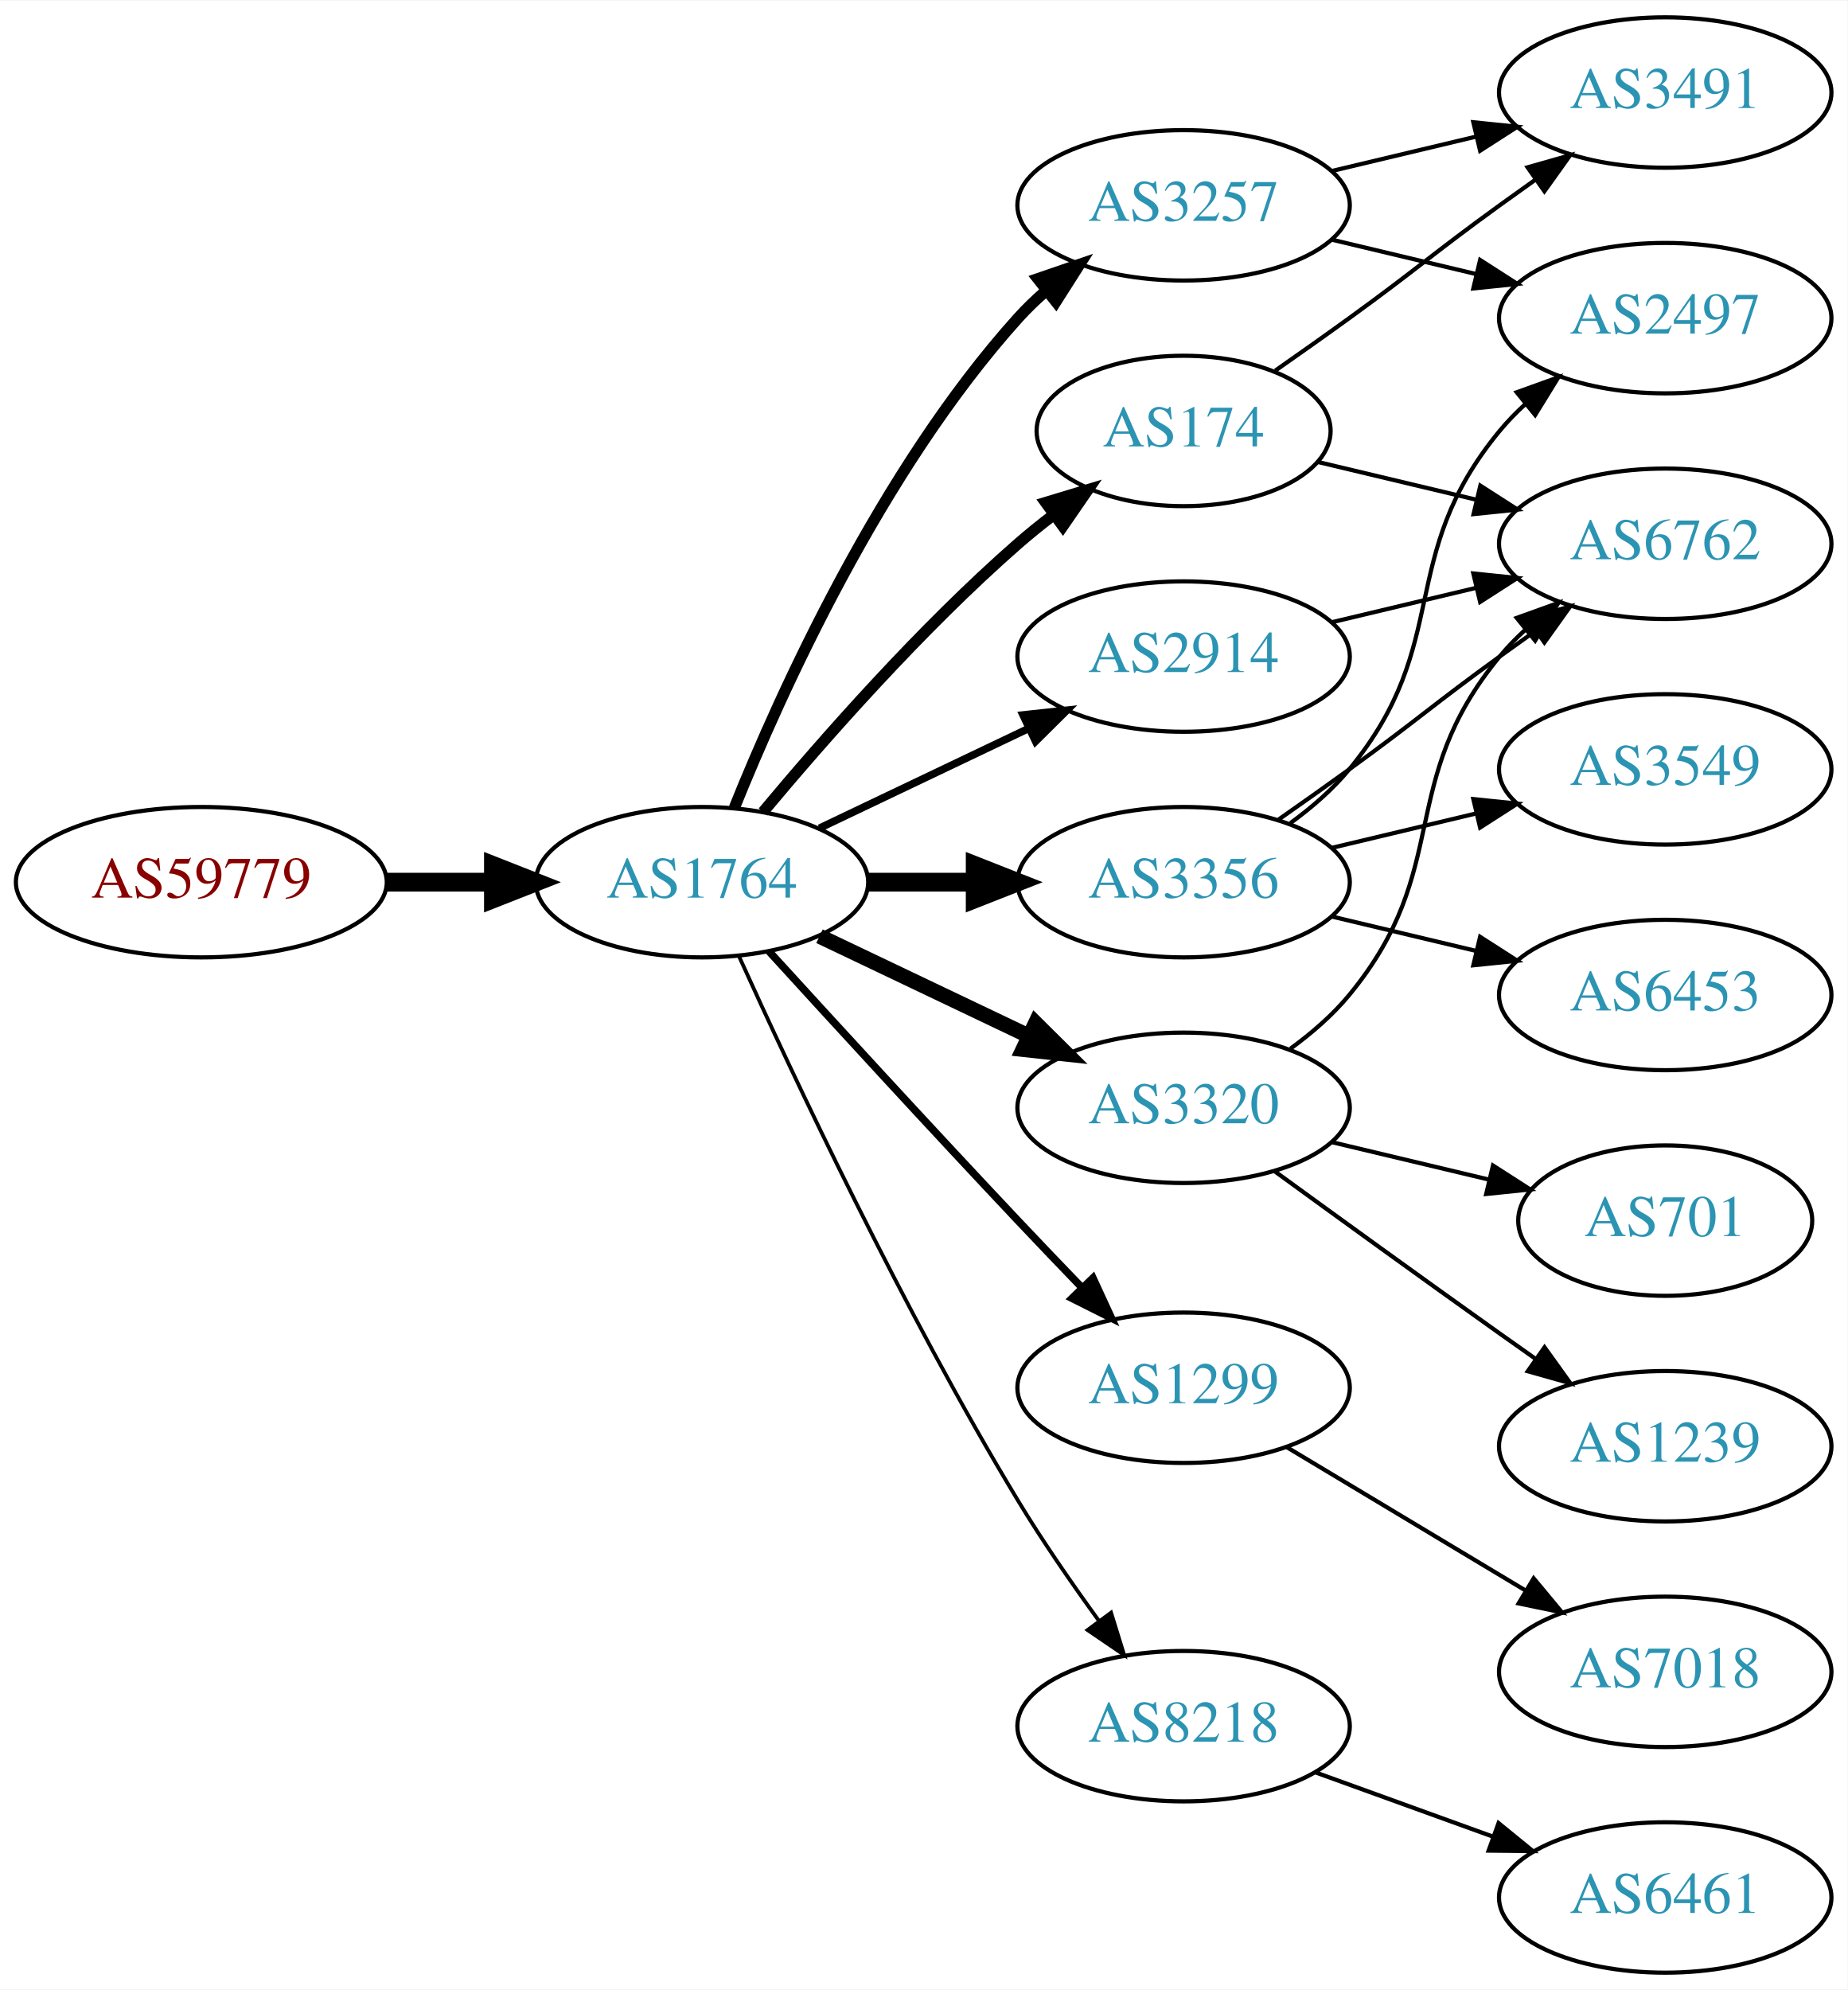
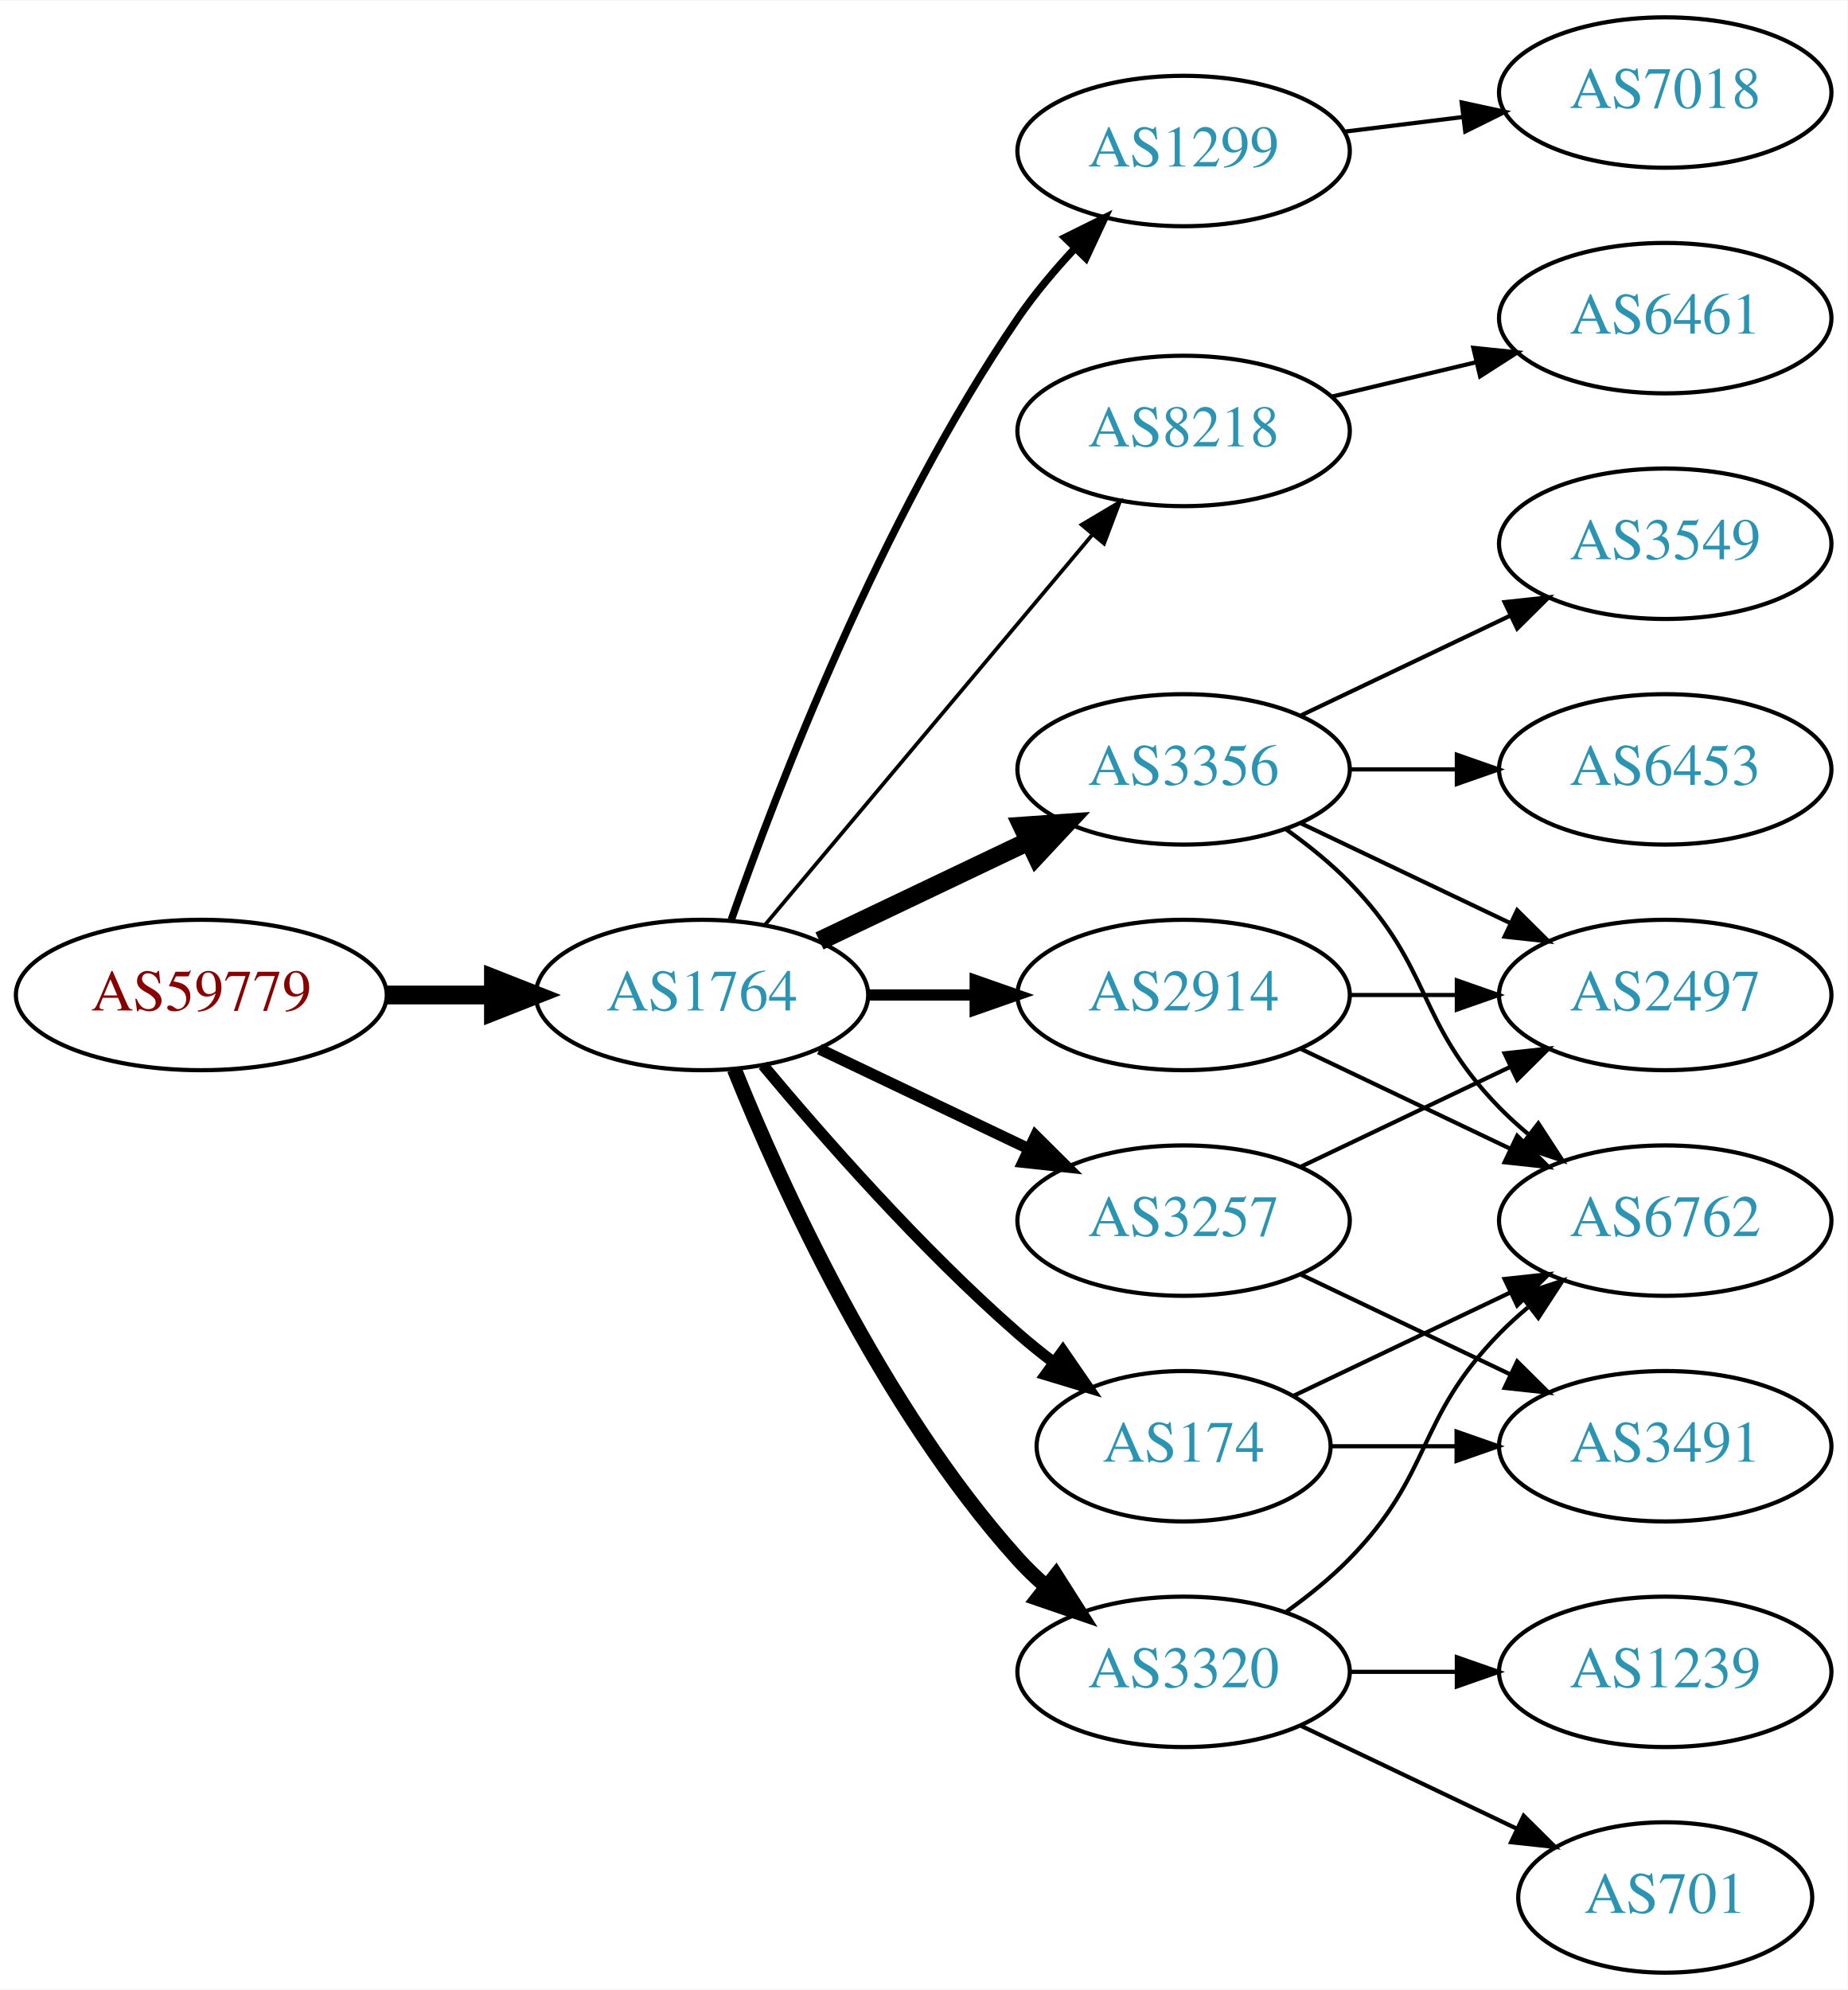
<svg xmlns="http://www.w3.org/2000/svg" xmlns:xlink="http://www.w3.org/1999/xlink" width="442pt" height="476pt" viewBox="0.00 0.00 442.27 476.00">
  <g id="graph0" class="graph" transform="scale(1 1) rotate(0) translate(4 472)">
    <polygon fill="white" stroke="none" points="-4,4 -4,-472 438.271,-472 438.271,4 -4,4" />
    <g id="node1" class="node">
      <g id="a_node1">
        <a xlink:href="/asn/59779" xlink:title="AS59779 ~ Ixolit GmbH [AT]">
-           <ellipse fill="#ffffff" stroke="black" cx="44.196" cy="-261" rx="44.393" ry="18" />
-           <text text-anchor="middle" x="44.196" y="-257.3" font-family="Times,serif" font-size="14.00" fill="#880000">AS59779</text>
+           <ellipse fill="#ffffff" stroke="black" cx="44.196" cy="-234" rx="44.393" ry="18" />
+           <text text-anchor="middle" x="44.196" y="-230.3" font-family="Times,serif" font-size="14.00" fill="#880000">AS59779</text>
        </a>
      </g>
    </g>
    <g id="node2" class="node">
      <g id="a_node2">
        <a xlink:href="/asn/1764" xlink:title="AS1764 ~ NEXTLAYER-AS [AT]">
-           <ellipse fill="#ffffff" stroke="black" cx="164.039" cy="-261" rx="39.794" ry="18" />
-           <text text-anchor="middle" x="164.039" y="-257.3" font-family="Times,serif" font-size="14.00" fill="#2c94b3">AS1764</text>
+           <ellipse fill="#ffffff" stroke="black" cx="164.039" cy="-234" rx="39.794" ry="18" />
+           <text text-anchor="middle" x="164.039" y="-230.3" font-family="Times,serif" font-size="14.00" fill="#2c94b3">AS1764</text>
        </a>
      </g>
    </g>
    <g id="edge1" class="edge">
-       <path fill="none" stroke="black" stroke-width="4.5" d="M88.407,-261C96.72,-261 105.482,-261 113.965,-261" />
-       <polygon fill="black" stroke="black" stroke-width="4.5" points="114.123,-264.938 124.123,-261 114.123,-257.063 114.123,-264.938" />
+       <path fill="none" stroke="black" stroke-width="4.5" d="M88.407,-234C96.72,-234 105.482,-234 113.965,-234" />
+       <polygon fill="black" stroke="black" stroke-width="4.5" points="114.123,-237.938 124.123,-234 114.123,-230.063 114.123,-237.938" />
    </g>
    <g id="node3" class="node">
      <g id="a_node3">
-         <a xlink:href="/asn/174" xlink:title="AS174 ~ Cogent Communications [US]">
-           <ellipse fill="#ffffff" stroke="black" cx="279.332" cy="-369" rx="35.194" ry="18" />
-           <text text-anchor="middle" x="279.332" y="-365.3" font-family="Times,serif" font-size="14.00" fill="#2c94b3">AS174</text>
+         <a xlink:href="/asn/1299" xlink:title="AS1299 ~ Telia Carrier [EU]">
+           <ellipse fill="#ffffff" stroke="black" cx="279.332" cy="-436" rx="39.794" ry="18" />
+           <text text-anchor="middle" x="279.332" y="-432.3" font-family="Times,serif" font-size="14.00" fill="#2c94b3">AS1299</text>
        </a>
      </g>
    </g>
    <g id="edge2" class="edge">
-       <path fill="none" stroke="black" stroke-width="2.7" d="M178.669,-277.817C192.951,-294.929 216.498,-321.745 239.685,-342 242.355,-344.332 245.228,-346.648 248.158,-348.886" />
-       <polygon fill="black" stroke="black" stroke-width="2.7" points="246.309,-351.87 256.449,-354.939 250.436,-346.216 246.309,-351.87" />
+       <path fill="none" stroke="black" stroke-width="1.8" d="M171.083,-252.048C181.965,-283.106 206.813,-347.95 239.685,-396 243.641,-401.783 248.46,-407.501 253.334,-412.727" />
+       <polygon fill="black" stroke="black" stroke-width="1.8" points="250.929,-415.274 260.421,-419.981 255.936,-410.382 250.929,-415.274" />
    </g>
    <g id="node4" class="node">
      <g id="a_node4">
-         <a xlink:href="/asn/1299" xlink:title="AS1299 ~ Telia Carrier [EU]">
-           <ellipse fill="#ffffff" stroke="black" cx="279.332" cy="-140" rx="39.794" ry="18" />
-           <text text-anchor="middle" x="279.332" y="-136.3" font-family="Times,serif" font-size="14.00" fill="#2c94b3">AS1299</text>
+         <a xlink:href="/asn/8218" xlink:title="AS8218 ~ legacy Neotelecoms [FR]">
+           <ellipse fill="#ffffff" stroke="black" cx="279.332" cy="-369" rx="39.794" ry="18" />
+           <text text-anchor="middle" x="279.332" y="-365.3" font-family="Times,serif" font-size="14.00" fill="#2c94b3">AS8218</text>
        </a>
      </g>
    </g>
    <g id="edge3" class="edge">
-       <path fill="none" stroke="black" stroke-width="1.8" d="M180.08,-244.45C195.076,-228.005 218.817,-202.115 239.685,-180 244.583,-174.809 249.874,-169.282 254.923,-164.045" />
-       <polygon fill="black" stroke="black" stroke-width="1.8" points="257.636,-166.274 262.072,-156.653 252.604,-161.407 257.636,-166.274" />
+       <path fill="none" stroke="black" stroke-width="0.9" d="M179.158,-250.825C198.833,-274.269 234.637,-316.934 257.415,-344.076" />
+       <polygon fill="black" stroke="black" stroke-width="0.9" points="254.925,-346.553 264.034,-351.963 260.287,-342.053 254.925,-346.553" />
    </g>
    <g id="node5" class="node">
      <g id="a_node5">
-         <a xlink:href="/asn/3356" xlink:title="AS3356 ~ Level 3 Parent, LLC [US]">
-           <ellipse fill="#ffffff" stroke="black" cx="279.332" cy="-261" rx="39.794" ry="18" />
-           <text text-anchor="middle" x="279.332" y="-257.3" font-family="Times,serif" font-size="14.00" fill="#2c94b3">AS3356</text>
+         <a xlink:href="/asn/174" xlink:title="AS174 ~ Cogent Communications [US]">
+           <ellipse fill="#ffffff" stroke="black" cx="279.332" cy="-126" rx="35.194" ry="18" />
+           <text text-anchor="middle" x="279.332" y="-122.3" font-family="Times,serif" font-size="14.00" fill="#2c94b3">AS174</text>
        </a>
      </g>
    </g>
    <g id="edge4" class="edge">
-       <path fill="none" stroke="black" stroke-width="4.5" d="M203.711,-261C211.914,-261 220.678,-261 229.21,-261" />
-       <polygon fill="black" stroke="black" stroke-width="4.5" points="229.449,-264.938 239.449,-261 229.449,-257.063 229.449,-264.938" />
+       <path fill="none" stroke="black" stroke-width="2.7" d="M178.669,-217.183C192.951,-200.071 216.498,-173.255 239.685,-153 242.355,-150.668 245.228,-148.352 248.158,-146.114" />
+       <polygon fill="black" stroke="black" stroke-width="2.7" points="250.436,-148.784 256.449,-140.061 246.309,-143.13 250.436,-148.784" />
    </g>
    <g id="node6" class="node">
      <g id="a_node6">
-         <a xlink:href="/asn/3257" xlink:title="AS3257 ~ GTT [DE]">
-           <ellipse fill="#ffffff" stroke="black" cx="279.332" cy="-423" rx="39.794" ry="18" />
-           <text text-anchor="middle" x="279.332" y="-419.3" font-family="Times,serif" font-size="14.00" fill="#2c94b3">AS3257</text>
+         <a xlink:href="/asn/2914" xlink:title="AS2914 ~ NTT America, Inc. [US]">
+           <ellipse fill="#ffffff" stroke="black" cx="279.332" cy="-234" rx="39.794" ry="18" />
+           <text text-anchor="middle" x="279.332" y="-230.3" font-family="Times,serif" font-size="14.00" fill="#2c94b3">AS2914</text>
        </a>
      </g>
    </g>
    <g id="edge5" class="edge">
-       <path fill="none" stroke="black" stroke-width="2.7" d="M171.786,-278.787C182.837,-306.243 206.891,-359.578 239.685,-396 241.688,-398.224 243.906,-400.363 246.239,-402.397" />
-       <polygon fill="black" stroke="black" stroke-width="2.7" points="244.437,-405.433 254.458,-408.873 248.769,-399.935 244.437,-405.433" />
+       <path fill="none" stroke="black" stroke-width="2.7" d="M203.711,-234C211.914,-234 220.678,-234 229.21,-234" />
+       <polygon fill="black" stroke="black" stroke-width="2.7" points="229.449,-237.5 239.449,-234 229.449,-230.5 229.449,-237.5" />
    </g>
    <g id="node7" class="node">
      <g id="a_node7">
-         <a xlink:href="/asn/3320" xlink:title="AS3320 ~ DTAG [DE]">
-           <ellipse fill="#ffffff" stroke="black" cx="279.332" cy="-207" rx="39.794" ry="18" />
-           <text text-anchor="middle" x="279.332" y="-203.3" font-family="Times,serif" font-size="14.00" fill="#2c94b3">AS3320</text>
+         <a xlink:href="/asn/3356" xlink:title="AS3356 ~ Level 3 Parent, LLC [US]">
+           <ellipse fill="#ffffff" stroke="black" cx="279.332" cy="-288" rx="39.794" ry="18" />
+           <text text-anchor="middle" x="279.332" y="-284.3" font-family="Times,serif" font-size="14.00" fill="#2c94b3">AS3356</text>
        </a>
      </g>
    </g>
    <g id="edge6" class="edge">
-       <path fill="none" stroke="black" stroke-width="3.6" d="M192.175,-248.066C207.169,-240.919 225.99,-231.948 242.213,-224.215" />
-       <polygon fill="black" stroke="black" stroke-width="3.6" points="243.895,-227.291 251.417,-219.829 240.884,-220.972 243.895,-227.291" />
+       <path fill="none" stroke="black" stroke-width="4.5" d="M192.175,-246.934C207.169,-254.081 225.99,-263.052 242.213,-270.785" />
+       <polygon fill="black" stroke="black" stroke-width="4.5" points="240.695,-274.423 251.417,-275.171 244.084,-267.314 240.695,-274.423" />
    </g>
    <g id="node8" class="node">
      <g id="a_node8">
-         <a xlink:href="/asn/8218" xlink:title="AS8218 ~ legacy Neotelecoms [FR]">
-           <ellipse fill="#ffffff" stroke="black" cx="279.332" cy="-59" rx="39.794" ry="18" />
-           <text text-anchor="middle" x="279.332" y="-55.3" font-family="Times,serif" font-size="14.00" fill="#2c94b3">AS8218</text>
+         <a xlink:href="/asn/3320" xlink:title="AS3320 ~ DTAG [DE]">
+           <ellipse fill="#ffffff" stroke="black" cx="279.332" cy="-72" rx="39.794" ry="18" />
+           <text text-anchor="middle" x="279.332" y="-68.3" font-family="Times,serif" font-size="14.00" fill="#2c94b3">AS3320</text>
        </a>
      </g>
    </g>
    <g id="edge7" class="edge">
-       <path fill="none" stroke="black" stroke-width="0.9" d="M172.926,-243.215C185.703,-214.94 212.273,-158.303 239.685,-113 245.565,-103.283 252.642,-93.048 259.125,-84.132" />
-       <polygon fill="black" stroke="black" stroke-width="0.9" points="261.971,-86.171 265.1,-76.049 256.341,-82.01 261.971,-86.171" />
+       <path fill="none" stroke="black" stroke-width="3.6" d="M171.786,-216.213C182.837,-188.757 206.891,-135.422 239.685,-99 241.688,-96.776 243.906,-94.637 246.239,-92.603" />
+       <polygon fill="black" stroke="black" stroke-width="3.6" points="248.769,-95.065 254.458,-86.127 244.437,-89.567 248.769,-95.065" />
    </g>
    <g id="node9" class="node">
      <g id="a_node9">
-         <a xlink:href="/asn/2914" xlink:title="AS2914 ~ NTT America, Inc. [US]">
-           <ellipse fill="#ffffff" stroke="black" cx="279.332" cy="-315" rx="39.794" ry="18" />
-           <text text-anchor="middle" x="279.332" y="-311.3" font-family="Times,serif" font-size="14.00" fill="#2c94b3">AS2914</text>
+         <a xlink:href="/asn/3257" xlink:title="AS3257 ~ GTT [DE]">
+           <ellipse fill="#ffffff" stroke="black" cx="279.332" cy="-180" rx="39.794" ry="18" />
+           <text text-anchor="middle" x="279.332" y="-176.3" font-family="Times,serif" font-size="14.00" fill="#2c94b3">AS3257</text>
        </a>
      </g>
    </g>
    <g id="edge8" class="edge">
-       <path fill="none" stroke="black" stroke-width="1.8" d="M192.175,-273.934C207.169,-281.081 225.99,-290.052 242.213,-297.785" />
-       <polygon fill="black" stroke="black" stroke-width="1.8" points="240.884,-301.028 251.417,-302.171 243.895,-294.709 240.884,-301.028" />
+       <path fill="none" stroke="black" stroke-width="2.7" d="M192.175,-221.066C207.169,-213.919 225.99,-204.948 242.213,-197.215" />
+       <polygon fill="black" stroke="black" stroke-width="2.7" points="243.895,-200.291 251.417,-192.829 240.884,-193.972 243.895,-200.291" />
+     </g>
+     <g id="node18" class="node">
+       <g id="a_node18">
+         <a xlink:href="/asn/7018" xlink:title="AS7018 ~ AT&amp;T Services, Inc. [US]">
+           <ellipse fill="#ffffff" stroke="black" cx="394.625" cy="-450" rx="39.794" ry="18" />
+           <text text-anchor="middle" x="394.625" y="-446.3" font-family="Times,serif" font-size="14.00" fill="#2c94b3">AS7018</text>
+         </a>
+       </g>
+     </g>
+     <g id="edge19" class="edge">
+       <path fill="none" stroke="black" d="M317.742,-440.623C326.83,-441.746 336.667,-442.962 346.152,-444.134" />
+       <polygon fill="black" stroke="black" points="345.9,-447.629 356.254,-445.382 346.758,-440.682 345.9,-447.629" />
+     </g>
+     <g id="node10" class="node">
+       <g id="a_node10">
+         <a xlink:href="/asn/6461" xlink:title="AS6461 ~ Zayo Bandwidth [US]">
+           <ellipse fill="#ffffff" stroke="black" cx="394.625" cy="-396" rx="39.794" ry="18" />
+           <text text-anchor="middle" x="394.625" y="-392.3" font-family="Times,serif" font-size="14.00" fill="#2c94b3">AS6461</text>
+         </a>
+       </g>
+     </g>
+     <g id="edge9" class="edge">
+       <path fill="none" stroke="black" d="M314.939,-377.248C325.81,-379.838 337.964,-382.735 349.407,-385.462" />
+       <polygon fill="black" stroke="black" points="348.69,-388.889 359.229,-387.803 350.313,-382.08 348.69,-388.889" />
    </g>
    <g id="node11" class="node">
      <g id="a_node11">
        <a xlink:href="/asn/6762" xlink:title="AS6762 ~ TELECOM ITALIA SPARKLE S.p.A. [IT]">
+           <ellipse fill="#ffffff" stroke="black" cx="394.625" cy="-180" rx="39.794" ry="18" />
+           <text text-anchor="middle" x="394.625" y="-176.3" font-family="Times,serif" font-size="14.00" fill="#2c94b3">AS6762</text>
+         </a>
+       </g>
+     </g>
+     <g id="edge10" class="edge">
+       <path fill="none" stroke="black" d="M305.757,-138.119C321.059,-145.413 340.783,-154.814 357.665,-162.86" />
+       <polygon fill="black" stroke="black" points="356.172,-166.026 366.705,-167.169 359.184,-159.707 356.172,-166.026" />
+     </g>
+     <g id="node12" class="node">
+       <g id="a_node12">
+         <a xlink:href="/asn/3491" xlink:title="AS3491 ~ PCCW Global, Inc. [US]">
+           <ellipse fill="#ffffff" stroke="black" cx="394.625" cy="-126" rx="39.794" ry="18" />
+           <text text-anchor="middle" x="394.625" y="-122.3" font-family="Times,serif" font-size="14.00" fill="#2c94b3">AS3491</text>
+         </a>
+       </g>
+     </g>
+     <g id="edge11" class="edge">
+       <path fill="none" stroke="black" d="M314.631,-126C324.008,-126 334.358,-126 344.393,-126" />
+       <polygon fill="black" stroke="black" points="344.681,-129.5 354.681,-126 344.681,-122.5 344.681,-129.5" />
+     </g>
+     <g id="edge20" class="edge">
+       <path fill="none" stroke="black" d="M307.468,-221.066C322.462,-213.919 341.283,-204.948 357.506,-197.215" />
+       <polygon fill="black" stroke="black" points="359.188,-200.291 366.71,-192.829 356.177,-193.972 359.188,-200.291" />
+     </g>
+     <g id="node17" class="node">
+       <g id="a_node17">
+         <a xlink:href="/asn/2497" xlink:title="AS2497 ~ Internet Initiative Japan Inc. [JP]">
+           <ellipse fill="#ffffff" stroke="black" cx="394.625" cy="-234" rx="39.794" ry="18" />
+           <text text-anchor="middle" x="394.625" y="-230.3" font-family="Times,serif" font-size="14.00" fill="#2c94b3">AS2497</text>
+         </a>
+       </g>
+     </g>
+     <g id="edge21" class="edge">
+       <path fill="none" stroke="black" d="M319.004,-234C327.207,-234 335.971,-234 344.503,-234" />
+       <polygon fill="black" stroke="black" points="344.742,-237.5 354.742,-234 344.742,-230.5 344.742,-237.5" />
+     </g>
+     <g id="edge17" class="edge">
+       <path fill="none" stroke="black" d="M303.926,-273.611C309.182,-269.852 314.513,-265.563 318.978,-261 339.151,-240.383 334.806,-227.617 354.978,-207 357.071,-204.861 359.354,-202.782 361.731,-200.79" />
+       <polygon fill="black" stroke="black" points="364.249,-203.268 370.031,-194.389 359.974,-197.725 364.249,-203.268" />
+     </g>
+     <g id="node15" class="node">
+       <g id="a_node15">
+         <a xlink:href="/asn/3549" xlink:title="AS3549 ~ Level 3 Parent, LLC [US]">
          <ellipse fill="#ffffff" stroke="black" cx="394.625" cy="-342" rx="39.794" ry="18" />
-           <text text-anchor="middle" x="394.625" y="-338.3" font-family="Times,serif" font-size="14.00" fill="#2c94b3">AS6762</text>
-         </a>
-       </g>
-     </g>
-     <g id="edge22" class="edge">
-       <path fill="none" stroke="black" d="M311.589,-361.551C323.269,-358.767 336.765,-355.551 349.394,-352.541" />
-       <polygon fill="black" stroke="black" points="350.37,-355.907 359.286,-350.184 348.747,-349.097 350.37,-355.907" />
+           <text text-anchor="middle" x="394.625" y="-338.3" font-family="Times,serif" font-size="14.00" fill="#2c94b3">AS3549</text>
+         </a>
+       </g>
+     </g>
+     <g id="edge15" class="edge">
+       <path fill="none" stroke="black" d="M307.468,-300.934C322.462,-308.081 341.283,-317.052 357.506,-324.785" />
+       <polygon fill="black" stroke="black" points="356.177,-328.028 366.71,-329.171 359.188,-321.709 356.177,-328.028" />
+     </g>
+     <g id="node16" class="node">
+       <g id="a_node16">
+         <a xlink:href="/asn/6453" xlink:title="AS6453 ~ TATA COMMUNICATIONS (AMERICA) INC [US]">
+           <ellipse fill="#ffffff" stroke="black" cx="394.625" cy="-288" rx="39.794" ry="18" />
+           <text text-anchor="middle" x="394.625" y="-284.3" font-family="Times,serif" font-size="14.00" fill="#2c94b3">AS6453</text>
+         </a>
+       </g>
+     </g>
+     <g id="edge16" class="edge">
+       <path fill="none" stroke="black" d="M319.004,-288C327.207,-288 335.971,-288 344.503,-288" />
+       <polygon fill="black" stroke="black" points="344.742,-291.5 354.742,-288 344.742,-284.5 344.742,-291.5" />
+     </g>
+     <g id="edge18" class="edge">
+       <path fill="none" stroke="black" d="M307.468,-275.066C322.462,-267.919 341.283,-258.948 357.506,-251.215" />
+       <polygon fill="black" stroke="black" points="359.188,-254.291 366.71,-246.829 356.177,-247.972 359.188,-254.291" />
+     </g>
+     <g id="edge13" class="edge">
+       <path fill="none" stroke="black" d="M303.926,-86.389C309.182,-90.148 314.513,-94.437 318.978,-99 339.151,-119.617 334.806,-132.383 354.978,-153 357.071,-155.139 359.354,-157.218 361.731,-159.21" />
+       <polygon fill="black" stroke="black" points="359.974,-162.275 370.031,-165.611 364.249,-156.732 359.974,-162.275" />
+     </g>
+     <g id="node13" class="node">
+       <g id="a_node13">
+         <a xlink:href="/asn/701" xlink:title="AS701 ~ UUNET [US]">
+           <ellipse fill="#ffffff" stroke="black" cx="394.625" cy="-18" rx="35.194" ry="18" />
+           <text text-anchor="middle" x="394.625" y="-14.3" font-family="Times,serif" font-size="14.00" fill="#2c94b3">AS701</text>
+         </a>
+       </g>
+     </g>
+     <g id="edge12" class="edge">
+       <path fill="none" stroke="black" d="M307.468,-59.066C322.9,-51.71 342.385,-42.423 358.92,-34.541" />
+       <polygon fill="black" stroke="black" points="360.741,-37.551 368.262,-30.089 357.729,-31.232 360.741,-37.551" />
    </g>
    <g id="node14" class="node">
      <g id="a_node14">
-         <a xlink:href="/asn/3491" xlink:title="AS3491 ~ PCCW Global, Inc. [US]">
-           <ellipse fill="#ffffff" stroke="black" cx="394.625" cy="-450" rx="39.794" ry="18" />
-           <text text-anchor="middle" x="394.625" y="-446.3" font-family="Times,serif" font-size="14.00" fill="#2c94b3">AS3491</text>
-         </a>
-       </g>
-     </g>
-     <g id="edge21" class="edge">
-       <path fill="none" stroke="black" d="M301.282,-383.445C307.044,-387.471 313.277,-391.872 318.978,-396 335.178,-407.729 338.778,-411.271 354.978,-423 357.781,-425.029 360.712,-427.125 363.653,-429.21" />
-       <polygon fill="black" stroke="black" points="361.675,-432.097 371.868,-434.991 365.704,-426.373 361.675,-432.097" />
-     </g>
-     <g id="node15" class="node">
-       <g id="a_node15">
-         <a xlink:href="/asn/7018" xlink:title="AS7018 ~ AT&amp;T Services, Inc. [US]">
+         <a xlink:href="/asn/1239" xlink:title="AS1239 ~ Sprint [US]">
          <ellipse fill="#ffffff" stroke="black" cx="394.625" cy="-72" rx="39.794" ry="18" />
-           <text text-anchor="middle" x="394.625" y="-68.3" font-family="Times,serif" font-size="14.00" fill="#2c94b3">AS7018</text>
-         </a>
-       </g>
-     </g>
-     <g id="edge15" class="edge">
-       <path fill="none" stroke="black" d="M304.082,-125.745C320.698,-115.771 343.094,-102.329 361.331,-91.383" />
-       <polygon fill="black" stroke="black" points="363.133,-94.384 369.906,-86.236 359.531,-88.382 363.133,-94.384" />
-     </g>
-     <g id="node10" class="node">
-       <g id="a_node10">
-         <a xlink:href="/asn/2497" xlink:title="AS2497 ~ Internet Initiative Japan Inc. [JP]">
-           <ellipse fill="#ffffff" stroke="black" cx="394.625" cy="-396" rx="39.794" ry="18" />
-           <text text-anchor="middle" x="394.625" y="-392.3" font-family="Times,serif" font-size="14.00" fill="#2c94b3">AS2497</text>
-         </a>
-       </g>
-     </g>
-     <g id="edge9" class="edge">
-       <path fill="none" stroke="black" d="M304.912,-275.156C310.007,-278.872 315.02,-283.201 318.978,-288 344.043,-318.394 329.913,-338.606 354.978,-369 356.833,-371.25 358.92,-373.396 361.139,-375.424" />
-       <polygon fill="black" stroke="black" points="359.075,-378.256 369.044,-381.844 363.488,-372.823 359.075,-378.256" />
-     </g>
-     <g id="edge10" class="edge">
-       <path fill="none" stroke="black" d="M302.089,-276.009C307.623,-279.879 313.542,-284.064 318.978,-288 335.178,-299.729 338.778,-303.271 354.978,-315 357.781,-317.029 360.712,-319.125 363.653,-321.21" />
-       <polygon fill="black" stroke="black" points="361.675,-324.097 371.868,-326.991 365.704,-318.373 361.675,-324.097" />
-     </g>
-     <g id="node12" class="node">
-       <g id="a_node12">
-         <a xlink:href="/asn/6453" xlink:title="AS6453 ~ TATA COMMUNICATIONS (AMERICA) INC [US]">
-           <ellipse fill="#ffffff" stroke="black" cx="394.625" cy="-234" rx="39.794" ry="18" />
-           <text text-anchor="middle" x="394.625" y="-230.3" font-family="Times,serif" font-size="14.00" fill="#2c94b3">AS6453</text>
-         </a>
-       </g>
-     </g>
-     <g id="edge11" class="edge">
-       <path fill="none" stroke="black" d="M314.939,-252.752C325.81,-250.162 337.964,-247.265 349.407,-244.538" />
-       <polygon fill="black" stroke="black" points="350.313,-247.92 359.229,-242.197 348.69,-241.111 350.313,-247.92" />
-     </g>
-     <g id="node13" class="node">
-       <g id="a_node13">
-         <a xlink:href="/asn/3549" xlink:title="AS3549 ~ Level 3 Parent, LLC [US]">
-           <ellipse fill="#ffffff" stroke="black" cx="394.625" cy="-288" rx="39.794" ry="18" />
-           <text text-anchor="middle" x="394.625" y="-284.3" font-family="Times,serif" font-size="14.00" fill="#2c94b3">AS3549</text>
-         </a>
-       </g>
-     </g>
-     <g id="edge12" class="edge">
-       <path fill="none" stroke="black" d="M314.939,-269.248C325.81,-271.838 337.964,-274.735 349.407,-277.462" />
-       <polygon fill="black" stroke="black" points="348.69,-280.889 359.229,-279.803 350.313,-274.08 348.69,-280.889" />
-     </g>
-     <g id="edge13" class="edge">
-       <path fill="none" stroke="black" d="M314.939,-414.752C325.81,-412.162 337.964,-409.265 349.407,-406.538" />
-       <polygon fill="black" stroke="black" points="350.313,-409.92 359.229,-404.197 348.69,-403.111 350.313,-409.92" />
+           <text text-anchor="middle" x="394.625" y="-68.3" font-family="Times,serif" font-size="14.00" fill="#2c94b3">AS1239</text>
+         </a>
+       </g>
    </g>
    <g id="edge14" class="edge">
-       <path fill="none" stroke="black" d="M314.939,-431.248C325.81,-433.838 337.964,-436.735 349.407,-439.462" />
-       <polygon fill="black" stroke="black" points="348.69,-442.889 359.229,-441.803 350.313,-436.08 348.69,-442.889" />
-     </g>
-     <g id="edge17" class="edge">
-       <path fill="none" stroke="black" d="M304.912,-221.156C310.007,-224.872 315.02,-229.201 318.978,-234 344.043,-264.394 329.913,-284.606 354.978,-315 356.833,-317.25 358.92,-319.396 361.139,-321.424" />
-       <polygon fill="black" stroke="black" points="359.075,-324.256 369.044,-327.844 363.488,-318.823 359.075,-324.256" />
-     </g>
-     <g id="node17" class="node">
-       <g id="a_node17">
-         <a xlink:href="/asn/1239" xlink:title="AS1239 ~ Sprint [US]">
-           <ellipse fill="#ffffff" stroke="black" cx="394.625" cy="-126" rx="39.794" ry="18" />
-           <text text-anchor="middle" x="394.625" y="-122.3" font-family="Times,serif" font-size="14.00" fill="#2c94b3">AS1239</text>
-         </a>
-       </g>
-     </g>
-     <g id="edge18" class="edge">
-       <path fill="none" stroke="black" d="M301.18,-191.778C316.114,-180.909 336.727,-165.975 354.978,-153 357.799,-150.995 360.742,-148.915 363.69,-146.841" />
-       <polygon fill="black" stroke="black" points="365.736,-149.681 371.914,-141.074 361.717,-143.95 365.736,-149.681" />
-     </g>
-     <g id="node18" class="node">
-       <g id="a_node18">
-         <a xlink:href="/asn/701" xlink:title="AS701 ~ UUNET [US]">
-           <ellipse fill="#ffffff" stroke="black" cx="394.625" cy="-180" rx="35.194" ry="18" />
-           <text text-anchor="middle" x="394.625" y="-176.3" font-family="Times,serif" font-size="14.00" fill="#2c94b3">AS701</text>
-         </a>
-       </g>
-     </g>
-     <g id="edge19" class="edge">
-       <path fill="none" stroke="black" d="M314.939,-198.752C326.733,-195.942 340.038,-192.771 352.306,-189.847" />
-       <polygon fill="black" stroke="black" points="353.394,-193.186 362.311,-187.463 351.772,-186.376 353.394,-193.186" />
-     </g>
-     <g id="node16" class="node">
-       <g id="a_node16">
-         <a xlink:href="/asn/6461" xlink:title="AS6461 ~ Zayo Bandwidth [US]">
-           <ellipse fill="#ffffff" stroke="black" cx="394.625" cy="-18" rx="39.794" ry="18" />
-           <text text-anchor="middle" x="394.625" y="-14.3" font-family="Times,serif" font-size="14.00" fill="#2c94b3">AS6461</text>
-         </a>
-       </g>
-     </g>
-     <g id="edge16" class="edge">
-       <path fill="none" stroke="black" d="M310.99,-47.905C323.963,-43.21 339.256,-37.676 353.137,-32.652" />
-       <polygon fill="black" stroke="black" points="354.729,-35.798 362.941,-29.104 352.347,-29.216 354.729,-35.798" />
-     </g>
-     <g id="edge20" class="edge">
-       <path fill="none" stroke="black" d="M314.939,-323.248C325.81,-325.838 337.964,-328.735 349.407,-331.462" />
-       <polygon fill="black" stroke="black" points="348.69,-334.889 359.229,-333.803 350.313,-328.08 348.69,-334.889" />
+       <path fill="none" stroke="black" d="M319.004,-72C327.207,-72 335.971,-72 344.503,-72" />
+       <polygon fill="black" stroke="black" points="344.742,-75.5 354.742,-72 344.742,-68.5 344.742,-75.5" />
+     </g>
+     <g id="edge22" class="edge">
+       <path fill="none" stroke="black" d="M307.468,-167.066C322.462,-159.919 341.283,-150.948 357.506,-143.215" />
+       <polygon fill="black" stroke="black" points="359.188,-146.291 366.71,-138.829 356.177,-139.972 359.188,-146.291" />
+     </g>
+     <g id="edge23" class="edge">
+       <path fill="none" stroke="black" d="M307.468,-192.934C322.462,-200.081 341.283,-209.052 357.506,-216.785" />
+       <polygon fill="black" stroke="black" points="356.177,-220.028 366.71,-221.171 359.188,-213.709 356.177,-220.028" />
    </g>
  </g>
</svg>
